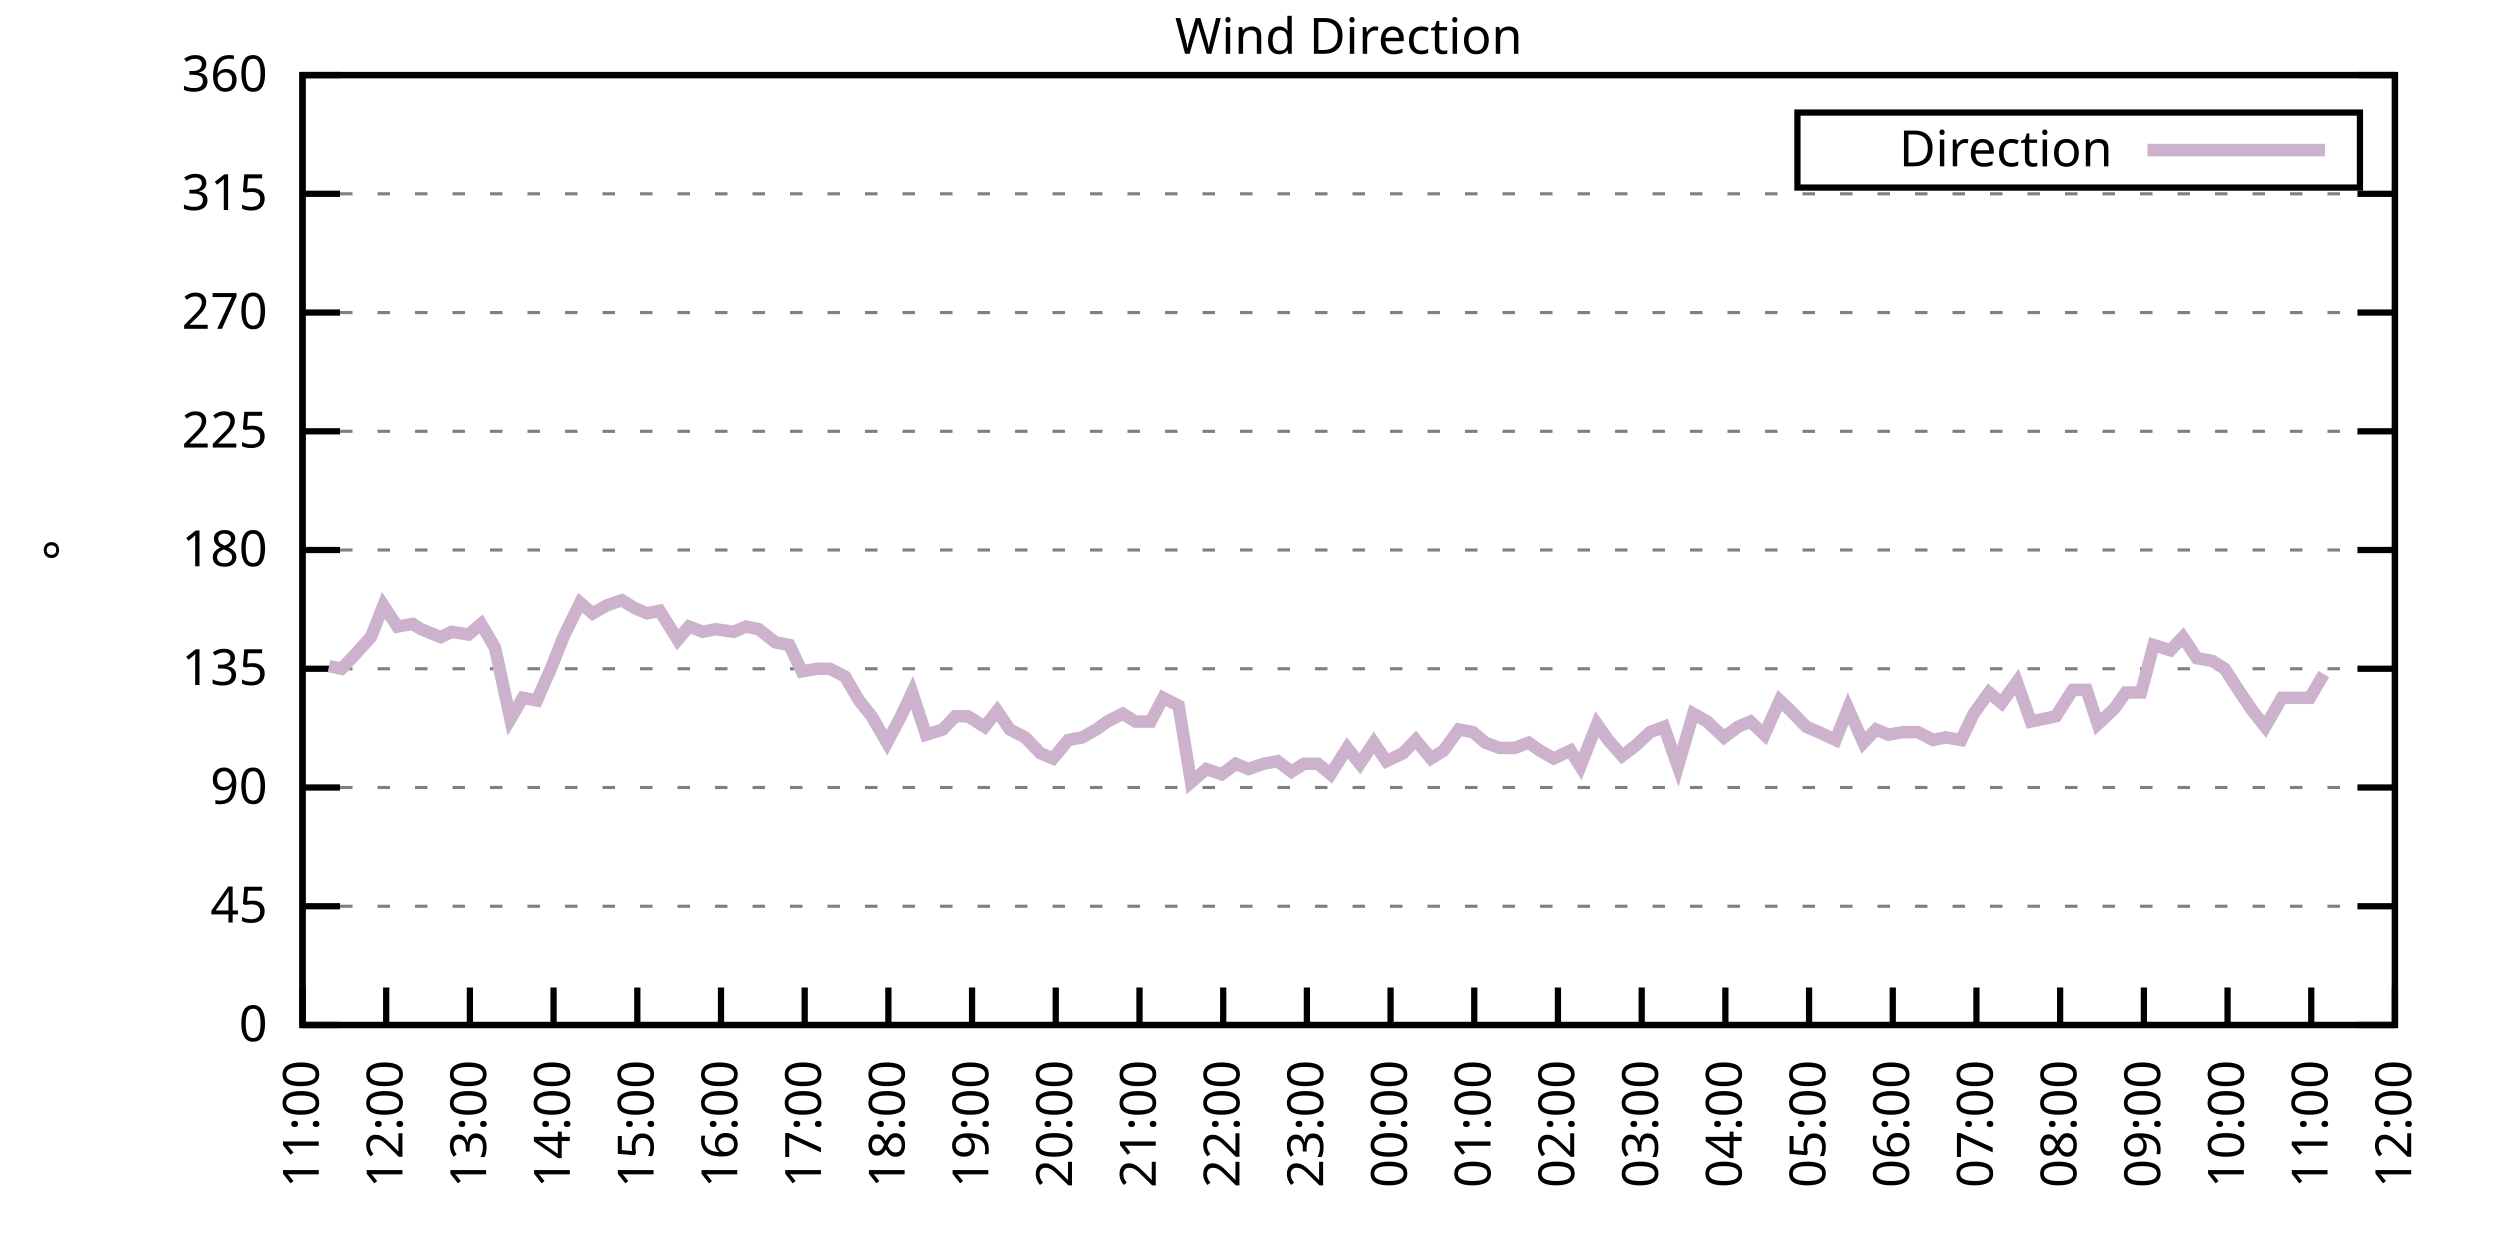
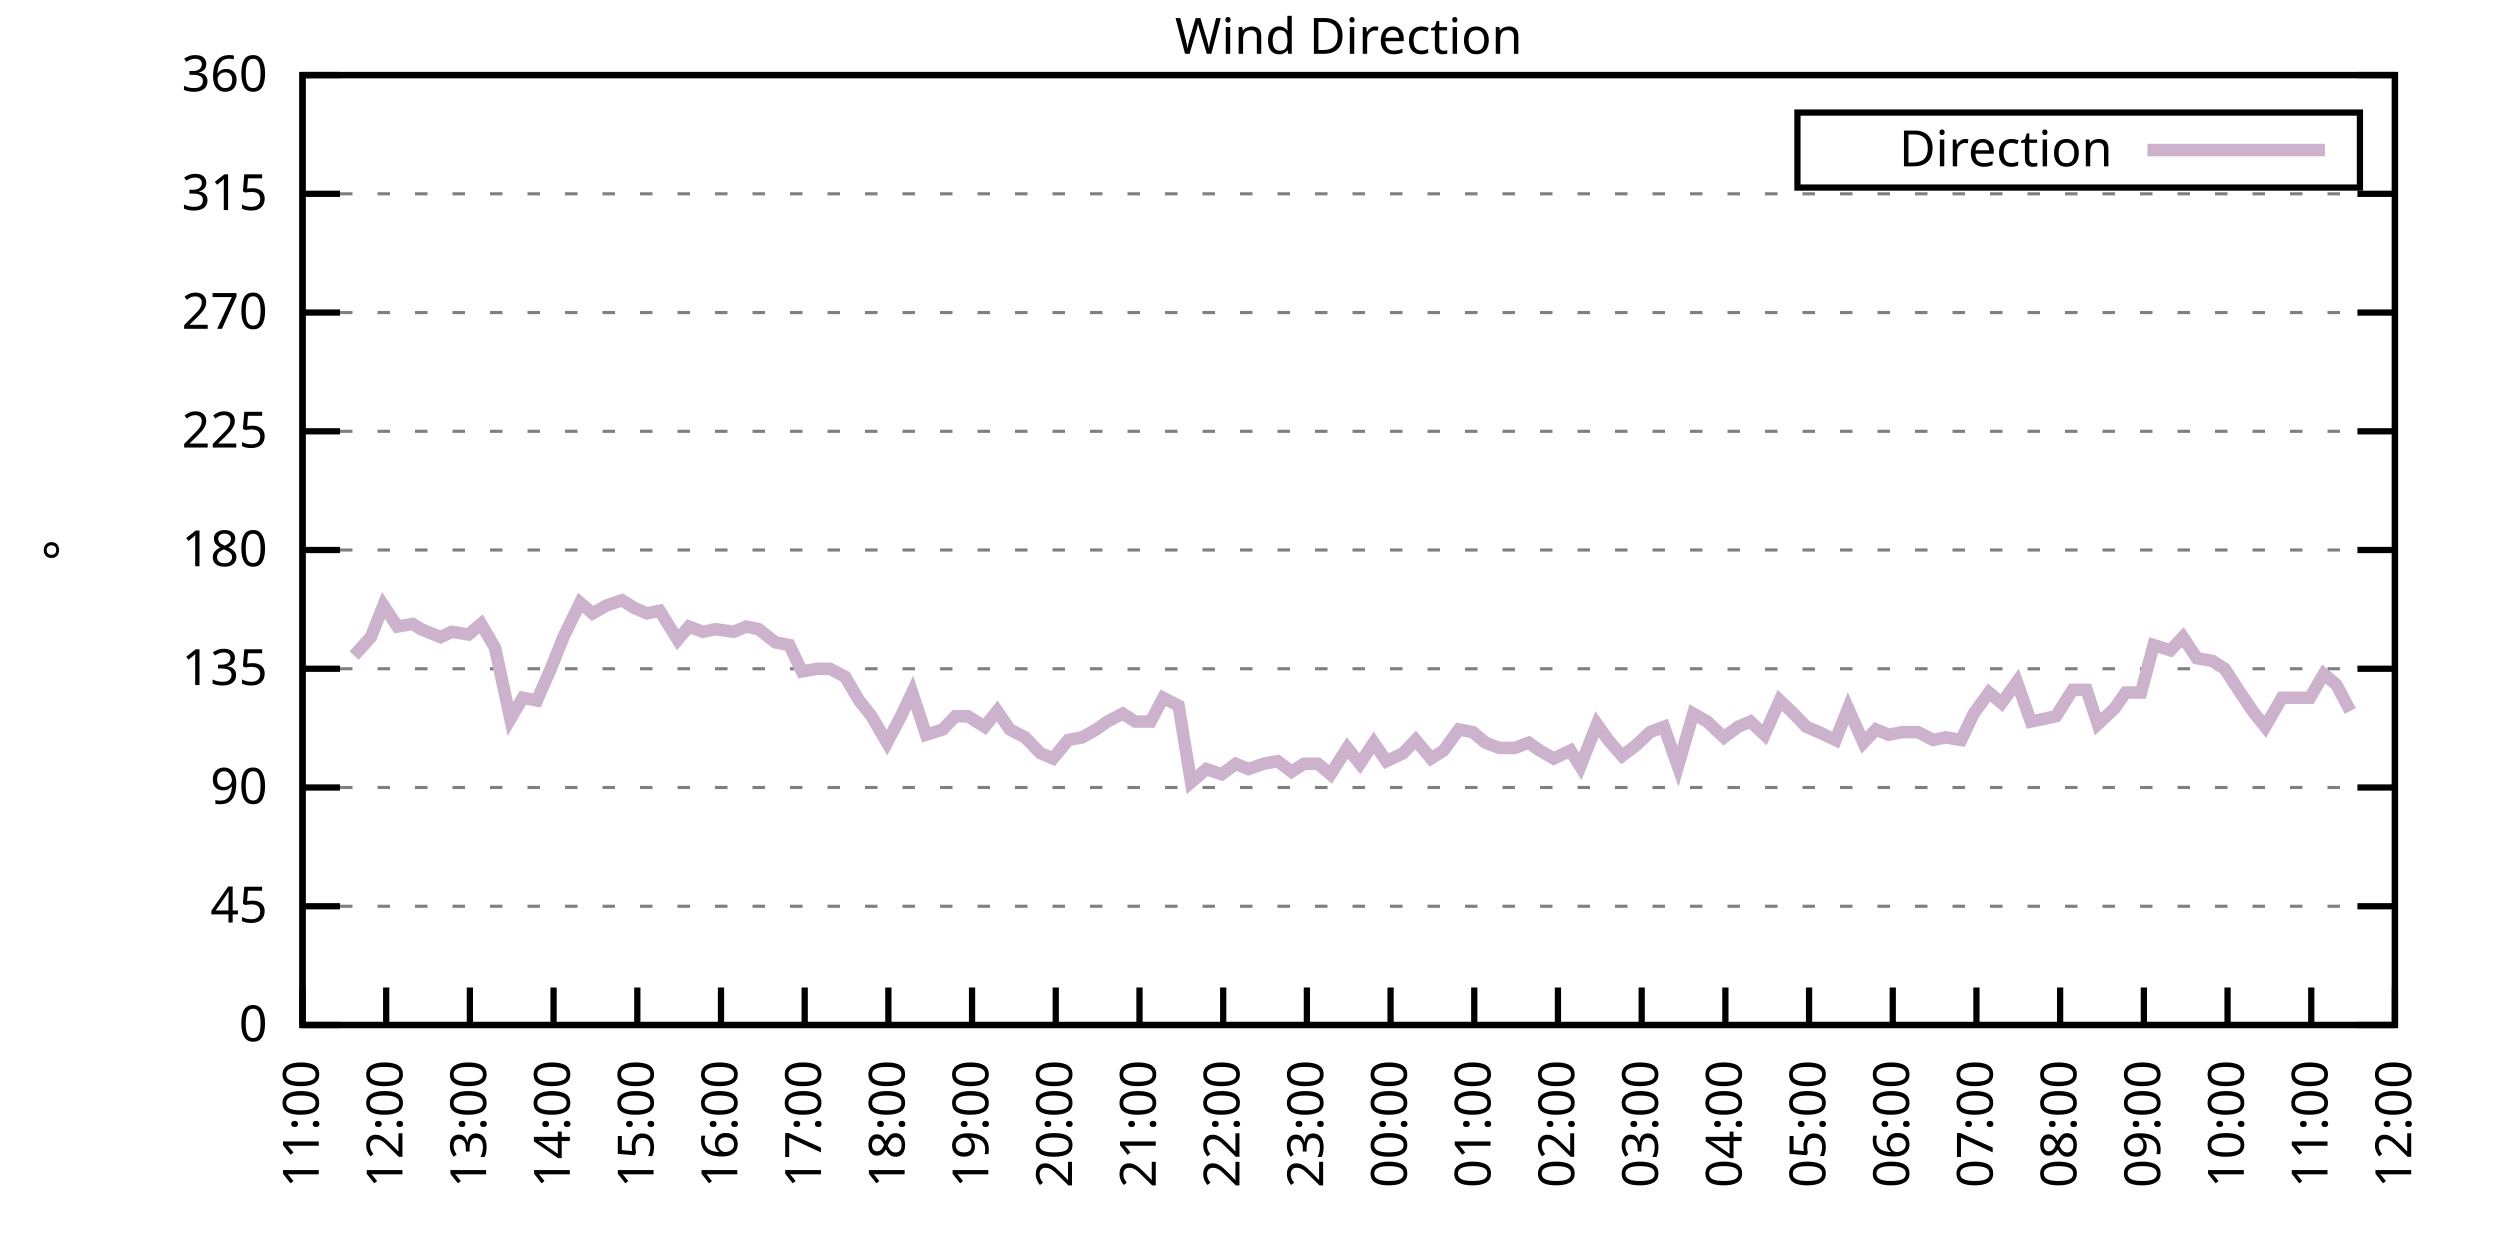
<svg xmlns="http://www.w3.org/2000/svg" xmlns:xlink="http://www.w3.org/1999/xlink" width="400" height="200" viewBox="0 0 400 200">
  <g id="gnuplot_canvas">
    <rect x="0" y="0" width="400" height="200" fill="none" />
    <defs>
      <circle id="gpDot" r="0.5" stroke-width="0.5" stroke="currentColor" />
      <path id="gpPt0" stroke-width="0.333" stroke="currentColor" d="M-1,0 h2 M0,-1 v2" />
      <path id="gpPt1" stroke-width="0.333" stroke="currentColor" d="M-1,-1 L1,1 M1,-1 L-1,1" />
      <path id="gpPt2" stroke-width="0.333" stroke="currentColor" d="M-1,0 L1,0 M0,-1 L0,1 M-1,-1 L1,1 M-1,1 L1,-1" />
      <rect id="gpPt3" stroke-width="0.333" stroke="currentColor" x="-1" y="-1" width="2" height="2" />
      <rect id="gpPt4" stroke-width="0.333" stroke="currentColor" fill="currentColor" x="-1" y="-1" width="2" height="2" />
      <circle id="gpPt5" stroke-width="0.333" stroke="currentColor" cx="0" cy="0" r="1" />
      <use xlink:href="#gpPt5" id="gpPt6" fill="currentColor" stroke="none" />
      <path id="gpPt7" stroke-width="0.333" stroke="currentColor" d="M0,-1.33 L-1.33,0.67 L1.33,0.67 z" />
      <use xlink:href="#gpPt7" id="gpPt8" fill="currentColor" stroke="none" />
      <use xlink:href="#gpPt7" id="gpPt9" stroke="currentColor" transform="rotate(180)" />
      <use xlink:href="#gpPt9" id="gpPt10" fill="currentColor" stroke="none" />
      <use xlink:href="#gpPt3" id="gpPt11" stroke="currentColor" transform="rotate(45)" />
      <use xlink:href="#gpPt11" id="gpPt12" fill="currentColor" stroke="none" />
      <path id="gpPt13" stroke-width="0.333" stroke="currentColor" d="M0,1.330 L1.265,0.411 L0.782,-1.067 L-0.782,-1.076 L-1.265,0.411 z" />
      <use xlink:href="#gpPt13" id="gpPt14" fill="currentColor" stroke="none" />
      <filter id="textbox" filterUnits="objectBoundingBox" x="0" y="0" height="1" width="1">
        <feFlood flood-color="white" flood-opacity="1" result="bgnd" />
        <feComposite in="SourceGraphic" in2="bgnd" operator="atop" />
      </filter>
      <filter id="greybox" filterUnits="objectBoundingBox" x="0" y="0" height="1" width="1">
        <feFlood flood-color="lightgrey" flood-opacity="1" result="grey" />
        <feComposite in="SourceGraphic" in2="grey" operator="atop" />
      </filter>
    </defs>
    <g fill="none" color="white" stroke="currentColor" stroke-width="1.00" stroke-linecap="butt" stroke-linejoin="miter">
</g>
    <g fill="none" color="black" stroke="currentColor" stroke-width="1.00" stroke-linecap="butt" stroke-linejoin="miter">
      <g stroke="none" shape-rendering="crispEdges">
        <polygon fill="rgb(255, 255, 255)" points="48.40,164.00 383.18,164.00 383.18,12.02 48.40,12.02 " />
      </g>
    </g>
    <g fill="none" color="black" stroke="currentColor" stroke-width="1.00" stroke-linecap="butt" stroke-linejoin="miter">
</g>
    <g fill="none" color="black" stroke="black" stroke-width="0.50" stroke-linecap="butt" stroke-linejoin="miter">
</g>
    <g fill="none" color="gray" stroke="currentColor" stroke-width="0.50" stroke-linecap="butt" stroke-linejoin="miter">
      <path stroke="gray" stroke-dasharray="2,4" class="gridline" d="M48.40,164.00 L383.19,164.00  " />
    </g>
    <g fill="none" color="gray" stroke="gray" stroke-width="1.00" stroke-linecap="butt" stroke-linejoin="miter">
</g>
    <g fill="none" color="black" stroke="currentColor" stroke-width="1.00" stroke-linecap="butt" stroke-linejoin="miter">
      <path stroke="black" d="M48.40,164.00 L54.40,164.00 M383.19,164.00 L377.19,164.00  " />
      <g transform="translate(42.80,166.60)" stroke="none" fill="black" font-family="Sans" font-size="8.00" text-anchor="end">
        <text>
          <tspan font-family="Sans"> 0</tspan>
        </text>
      </g>
    </g>
    <g fill="none" color="black" stroke="currentColor" stroke-width="1.00" stroke-linecap="butt" stroke-linejoin="miter">
</g>
    <g fill="none" color="black" stroke="black" stroke-width="0.50" stroke-linecap="butt" stroke-linejoin="miter">
</g>
    <g fill="none" color="gray" stroke="currentColor" stroke-width="0.50" stroke-linecap="butt" stroke-linejoin="miter">
      <path stroke="gray" stroke-dasharray="2,4" class="gridline" d="M48.40,145.00 L383.19,145.00  " />
    </g>
    <g fill="none" color="gray" stroke="gray" stroke-width="1.00" stroke-linecap="butt" stroke-linejoin="miter">
</g>
    <g fill="none" color="black" stroke="currentColor" stroke-width="1.00" stroke-linecap="butt" stroke-linejoin="miter">
      <path stroke="black" d="M48.40,145.00 L54.40,145.00 M383.19,145.00 L377.19,145.00  " />
      <g transform="translate(42.80,147.60)" stroke="none" fill="black" font-family="Sans" font-size="8.00" text-anchor="end">
        <text>
          <tspan font-family="Sans"> 45</tspan>
        </text>
      </g>
    </g>
    <g fill="none" color="black" stroke="currentColor" stroke-width="1.00" stroke-linecap="butt" stroke-linejoin="miter">
</g>
    <g fill="none" color="black" stroke="black" stroke-width="0.50" stroke-linecap="butt" stroke-linejoin="miter">
</g>
    <g fill="none" color="gray" stroke="currentColor" stroke-width="0.50" stroke-linecap="butt" stroke-linejoin="miter">
      <path stroke="gray" stroke-dasharray="2,4" class="gridline" d="M48.40,126.00 L383.19,126.00  " />
    </g>
    <g fill="none" color="gray" stroke="gray" stroke-width="1.00" stroke-linecap="butt" stroke-linejoin="miter">
</g>
    <g fill="none" color="black" stroke="currentColor" stroke-width="1.00" stroke-linecap="butt" stroke-linejoin="miter">
      <path stroke="black" d="M48.40,126.00 L54.40,126.00 M383.19,126.00 L377.19,126.00  " />
      <g transform="translate(42.80,128.60)" stroke="none" fill="black" font-family="Sans" font-size="8.00" text-anchor="end">
        <text>
          <tspan font-family="Sans"> 90</tspan>
        </text>
      </g>
    </g>
    <g fill="none" color="black" stroke="currentColor" stroke-width="1.00" stroke-linecap="butt" stroke-linejoin="miter">
</g>
    <g fill="none" color="black" stroke="black" stroke-width="0.50" stroke-linecap="butt" stroke-linejoin="miter">
</g>
    <g fill="none" color="gray" stroke="currentColor" stroke-width="0.50" stroke-linecap="butt" stroke-linejoin="miter">
      <path stroke="gray" stroke-dasharray="2,4" class="gridline" d="M48.40,107.00 L383.19,107.00  " />
    </g>
    <g fill="none" color="gray" stroke="gray" stroke-width="1.00" stroke-linecap="butt" stroke-linejoin="miter">
</g>
    <g fill="none" color="black" stroke="currentColor" stroke-width="1.00" stroke-linecap="butt" stroke-linejoin="miter">
      <path stroke="black" d="M48.40,107.00 L54.40,107.00 M383.19,107.00 L377.19,107.00  " />
      <g transform="translate(42.80,109.60)" stroke="none" fill="black" font-family="Sans" font-size="8.00" text-anchor="end">
        <text>
          <tspan font-family="Sans"> 135</tspan>
        </text>
      </g>
    </g>
    <g fill="none" color="black" stroke="currentColor" stroke-width="1.00" stroke-linecap="butt" stroke-linejoin="miter">
</g>
    <g fill="none" color="black" stroke="black" stroke-width="0.50" stroke-linecap="butt" stroke-linejoin="miter">
</g>
    <g fill="none" color="gray" stroke="currentColor" stroke-width="0.50" stroke-linecap="butt" stroke-linejoin="miter">
      <path stroke="gray" stroke-dasharray="2,4" class="gridline" d="M48.40,88.00 L383.19,88.00  " />
    </g>
    <g fill="none" color="gray" stroke="gray" stroke-width="1.00" stroke-linecap="butt" stroke-linejoin="miter">
</g>
    <g fill="none" color="black" stroke="currentColor" stroke-width="1.00" stroke-linecap="butt" stroke-linejoin="miter">
      <path stroke="black" d="M48.40,88.00 L54.40,88.00 M383.19,88.00 L377.19,88.00  " />
      <g transform="translate(42.80,90.60)" stroke="none" fill="black" font-family="Sans" font-size="8.00" text-anchor="end">
        <text>
          <tspan font-family="Sans"> 180</tspan>
        </text>
      </g>
    </g>
    <g fill="none" color="black" stroke="currentColor" stroke-width="1.00" stroke-linecap="butt" stroke-linejoin="miter">
</g>
    <g fill="none" color="black" stroke="black" stroke-width="0.50" stroke-linecap="butt" stroke-linejoin="miter">
</g>
    <g fill="none" color="gray" stroke="currentColor" stroke-width="0.50" stroke-linecap="butt" stroke-linejoin="miter">
      <path stroke="gray" stroke-dasharray="2,4" class="gridline" d="M48.40,69.01 L383.19,69.01  " />
    </g>
    <g fill="none" color="gray" stroke="gray" stroke-width="1.00" stroke-linecap="butt" stroke-linejoin="miter">
</g>
    <g fill="none" color="black" stroke="currentColor" stroke-width="1.00" stroke-linecap="butt" stroke-linejoin="miter">
      <path stroke="black" d="M48.40,69.01 L54.40,69.01 M383.19,69.01 L377.19,69.01  " />
      <g transform="translate(42.80,71.61)" stroke="none" fill="black" font-family="Sans" font-size="8.00" text-anchor="end">
        <text>
          <tspan font-family="Sans"> 225</tspan>
        </text>
      </g>
    </g>
    <g fill="none" color="black" stroke="currentColor" stroke-width="1.00" stroke-linecap="butt" stroke-linejoin="miter">
</g>
    <g fill="none" color="black" stroke="black" stroke-width="0.50" stroke-linecap="butt" stroke-linejoin="miter">
</g>
    <g fill="none" color="gray" stroke="currentColor" stroke-width="0.50" stroke-linecap="butt" stroke-linejoin="miter">
      <path stroke="gray" stroke-dasharray="2,4" class="gridline" d="M48.40,50.01 L383.19,50.01  " />
    </g>
    <g fill="none" color="gray" stroke="gray" stroke-width="1.00" stroke-linecap="butt" stroke-linejoin="miter">
</g>
    <g fill="none" color="black" stroke="currentColor" stroke-width="1.00" stroke-linecap="butt" stroke-linejoin="miter">
      <path stroke="black" d="M48.40,50.01 L54.40,50.01 M383.19,50.01 L377.19,50.01  " />
      <g transform="translate(42.80,52.61)" stroke="none" fill="black" font-family="Sans" font-size="8.00" text-anchor="end">
        <text>
          <tspan font-family="Sans"> 270</tspan>
        </text>
      </g>
    </g>
    <g fill="none" color="black" stroke="currentColor" stroke-width="1.00" stroke-linecap="butt" stroke-linejoin="miter">
</g>
    <g fill="none" color="black" stroke="black" stroke-width="0.50" stroke-linecap="butt" stroke-linejoin="miter">
</g>
    <g fill="none" color="gray" stroke="currentColor" stroke-width="0.50" stroke-linecap="butt" stroke-linejoin="miter">
      <path stroke="gray" stroke-dasharray="2,4" class="gridline" d="M48.40,31.01 L383.19,31.01  " />
    </g>
    <g fill="none" color="gray" stroke="gray" stroke-width="1.00" stroke-linecap="butt" stroke-linejoin="miter">
</g>
    <g fill="none" color="black" stroke="currentColor" stroke-width="1.00" stroke-linecap="butt" stroke-linejoin="miter">
      <path stroke="black" d="M48.40,31.01 L54.40,31.01 M383.19,31.01 L377.19,31.01  " />
      <g transform="translate(42.80,33.61)" stroke="none" fill="black" font-family="Sans" font-size="8.00" text-anchor="end">
        <text>
          <tspan font-family="Sans"> 315</tspan>
        </text>
      </g>
    </g>
    <g fill="none" color="black" stroke="currentColor" stroke-width="1.00" stroke-linecap="butt" stroke-linejoin="miter">
</g>
    <g fill="none" color="black" stroke="black" stroke-width="0.50" stroke-linecap="butt" stroke-linejoin="miter">
</g>
    <g fill="none" color="gray" stroke="currentColor" stroke-width="0.50" stroke-linecap="butt" stroke-linejoin="miter">
      <path stroke="gray" stroke-dasharray="2,4" class="gridline" d="M48.40,12.01 L383.19,12.01  " />
    </g>
    <g fill="none" color="gray" stroke="gray" stroke-width="1.00" stroke-linecap="butt" stroke-linejoin="miter">
</g>
    <g fill="none" color="black" stroke="currentColor" stroke-width="1.00" stroke-linecap="butt" stroke-linejoin="miter">
      <path stroke="black" d="M48.40,12.01 L54.40,12.01 M383.19,12.01 L377.19,12.01  " />
      <g transform="translate(42.80,14.61)" stroke="none" fill="black" font-family="Sans" font-size="8.00" text-anchor="end">
        <text>
          <tspan font-family="Sans"> 360</tspan>
        </text>
      </g>
    </g>
    <g fill="none" color="black" stroke="currentColor" stroke-width="1.00" stroke-linecap="butt" stroke-linejoin="miter">
      <path stroke="black" d="M48.40,164.00 L48.40,158.00  " />
      <g transform="translate(51.00,169.60) rotate(270.00)" stroke="none" fill="black" font-family="Sans" font-size="8.00" text-anchor="end">
        <text>
          <tspan font-family="Sans">11:00</tspan>
        </text>
      </g>
    </g>
    <g fill="none" color="black" stroke="currentColor" stroke-width="1.00" stroke-linecap="butt" stroke-linejoin="miter">
      <path stroke="black" d="M61.79,164.00 L61.79,158.00  " />
      <g transform="translate(64.39,169.60) rotate(270.00)" stroke="none" fill="black" font-family="Sans" font-size="8.00" text-anchor="end">
        <text>
          <tspan font-family="Sans">12:00</tspan>
        </text>
      </g>
    </g>
    <g fill="none" color="black" stroke="currentColor" stroke-width="1.00" stroke-linecap="butt" stroke-linejoin="miter">
      <path stroke="black" d="M75.18,164.00 L75.18,158.00  " />
      <g transform="translate(77.78,169.60) rotate(270.00)" stroke="none" fill="black" font-family="Sans" font-size="8.00" text-anchor="end">
        <text>
          <tspan font-family="Sans">13:00</tspan>
        </text>
      </g>
    </g>
    <g fill="none" color="black" stroke="currentColor" stroke-width="1.00" stroke-linecap="butt" stroke-linejoin="miter">
      <path stroke="black" d="M88.57,164.00 L88.57,158.00  " />
      <g transform="translate(91.17,169.60) rotate(270.00)" stroke="none" fill="black" font-family="Sans" font-size="8.00" text-anchor="end">
        <text>
          <tspan font-family="Sans">14:00</tspan>
        </text>
      </g>
    </g>
    <g fill="none" color="black" stroke="currentColor" stroke-width="1.00" stroke-linecap="butt" stroke-linejoin="miter">
      <path stroke="black" d="M101.97,164.00 L101.97,158.00  " />
      <g transform="translate(104.57,169.60) rotate(270.00)" stroke="none" fill="black" font-family="Sans" font-size="8.00" text-anchor="end">
        <text>
          <tspan font-family="Sans">15:00</tspan>
        </text>
      </g>
    </g>
    <g fill="none" color="black" stroke="currentColor" stroke-width="1.00" stroke-linecap="butt" stroke-linejoin="miter">
      <path stroke="black" d="M115.36,164.00 L115.36,158.00  " />
      <g transform="translate(117.96,169.60) rotate(270.00)" stroke="none" fill="black" font-family="Sans" font-size="8.00" text-anchor="end">
        <text>
          <tspan font-family="Sans">16:00</tspan>
        </text>
      </g>
    </g>
    <g fill="none" color="black" stroke="currentColor" stroke-width="1.00" stroke-linecap="butt" stroke-linejoin="miter">
      <path stroke="black" d="M128.75,164.00 L128.75,158.00  " />
      <g transform="translate(131.35,169.60) rotate(270.00)" stroke="none" fill="black" font-family="Sans" font-size="8.00" text-anchor="end">
        <text>
          <tspan font-family="Sans">17:00</tspan>
        </text>
      </g>
    </g>
    <g fill="none" color="black" stroke="currentColor" stroke-width="1.00" stroke-linecap="butt" stroke-linejoin="miter">
      <path stroke="black" d="M142.14,164.00 L142.14,158.00  " />
      <g transform="translate(144.74,169.60) rotate(270.00)" stroke="none" fill="black" font-family="Sans" font-size="8.00" text-anchor="end">
        <text>
          <tspan font-family="Sans">18:00</tspan>
        </text>
      </g>
    </g>
    <g fill="none" color="black" stroke="currentColor" stroke-width="1.00" stroke-linecap="butt" stroke-linejoin="miter">
      <path stroke="black" d="M155.53,164.00 L155.53,158.00  " />
      <g transform="translate(158.13,169.60) rotate(270.00)" stroke="none" fill="black" font-family="Sans" font-size="8.00" text-anchor="end">
        <text>
          <tspan font-family="Sans">19:00</tspan>
        </text>
      </g>
    </g>
    <g fill="none" color="black" stroke="currentColor" stroke-width="1.00" stroke-linecap="butt" stroke-linejoin="miter">
      <path stroke="black" d="M168.92,164.00 L168.92,158.00  " />
      <g transform="translate(171.52,169.60) rotate(270.00)" stroke="none" fill="black" font-family="Sans" font-size="8.00" text-anchor="end">
        <text>
          <tspan font-family="Sans">20:00</tspan>
        </text>
      </g>
    </g>
    <g fill="none" color="black" stroke="currentColor" stroke-width="1.00" stroke-linecap="butt" stroke-linejoin="miter">
      <path stroke="black" d="M182.32,164.00 L182.32,158.00  " />
      <g transform="translate(184.92,169.60) rotate(270.00)" stroke="none" fill="black" font-family="Sans" font-size="8.00" text-anchor="end">
        <text>
          <tspan font-family="Sans">21:00</tspan>
        </text>
      </g>
    </g>
    <g fill="none" color="black" stroke="currentColor" stroke-width="1.00" stroke-linecap="butt" stroke-linejoin="miter">
      <path stroke="black" d="M195.71,164.00 L195.71,158.00  " />
      <g transform="translate(198.31,169.60) rotate(270.00)" stroke="none" fill="black" font-family="Sans" font-size="8.00" text-anchor="end">
        <text>
          <tspan font-family="Sans">22:00</tspan>
        </text>
      </g>
    </g>
    <g fill="none" color="black" stroke="currentColor" stroke-width="1.00" stroke-linecap="butt" stroke-linejoin="miter">
      <path stroke="black" d="M209.10,164.00 L209.10,158.00  " />
      <g transform="translate(211.70,169.60) rotate(270.00)" stroke="none" fill="black" font-family="Sans" font-size="8.00" text-anchor="end">
        <text>
          <tspan font-family="Sans">23:00</tspan>
        </text>
      </g>
    </g>
    <g fill="none" color="black" stroke="currentColor" stroke-width="1.00" stroke-linecap="butt" stroke-linejoin="miter">
      <path stroke="black" d="M222.49,164.00 L222.49,158.00  " />
      <g transform="translate(225.09,169.60) rotate(270.00)" stroke="none" fill="black" font-family="Sans" font-size="8.00" text-anchor="end">
        <text>
          <tspan font-family="Sans">00:00</tspan>
        </text>
      </g>
    </g>
    <g fill="none" color="black" stroke="currentColor" stroke-width="1.00" stroke-linecap="butt" stroke-linejoin="miter">
      <path stroke="black" d="M235.88,164.00 L235.88,158.00  " />
      <g transform="translate(238.48,169.60) rotate(270.00)" stroke="none" fill="black" font-family="Sans" font-size="8.00" text-anchor="end">
        <text>
          <tspan font-family="Sans">01:00</tspan>
        </text>
      </g>
    </g>
    <g fill="none" color="black" stroke="currentColor" stroke-width="1.00" stroke-linecap="butt" stroke-linejoin="miter">
      <path stroke="black" d="M249.27,164.00 L249.27,158.00  " />
      <g transform="translate(251.87,169.60) rotate(270.00)" stroke="none" fill="black" font-family="Sans" font-size="8.00" text-anchor="end">
        <text>
          <tspan font-family="Sans">02:00</tspan>
        </text>
      </g>
    </g>
    <g fill="none" color="black" stroke="currentColor" stroke-width="1.00" stroke-linecap="butt" stroke-linejoin="miter">
      <path stroke="black" d="M262.67,164.00 L262.67,158.00  " />
      <g transform="translate(265.27,169.60) rotate(270.00)" stroke="none" fill="black" font-family="Sans" font-size="8.00" text-anchor="end">
        <text>
          <tspan font-family="Sans">03:00</tspan>
        </text>
      </g>
    </g>
    <g fill="none" color="black" stroke="currentColor" stroke-width="1.00" stroke-linecap="butt" stroke-linejoin="miter">
      <path stroke="black" d="M276.06,164.00 L276.06,158.00  " />
      <g transform="translate(278.66,169.60) rotate(270.00)" stroke="none" fill="black" font-family="Sans" font-size="8.00" text-anchor="end">
        <text>
          <tspan font-family="Sans">04:00</tspan>
        </text>
      </g>
    </g>
    <g fill="none" color="black" stroke="currentColor" stroke-width="1.00" stroke-linecap="butt" stroke-linejoin="miter">
      <path stroke="black" d="M289.45,164.00 L289.45,158.00  " />
      <g transform="translate(292.05,169.60) rotate(270.00)" stroke="none" fill="black" font-family="Sans" font-size="8.00" text-anchor="end">
        <text>
          <tspan font-family="Sans">05:00</tspan>
        </text>
      </g>
    </g>
    <g fill="none" color="black" stroke="currentColor" stroke-width="1.00" stroke-linecap="butt" stroke-linejoin="miter">
      <path stroke="black" d="M302.84,164.00 L302.84,158.00  " />
      <g transform="translate(305.44,169.60) rotate(270.00)" stroke="none" fill="black" font-family="Sans" font-size="8.00" text-anchor="end">
        <text>
          <tspan font-family="Sans">06:00</tspan>
        </text>
      </g>
    </g>
    <g fill="none" color="black" stroke="currentColor" stroke-width="1.00" stroke-linecap="butt" stroke-linejoin="miter">
      <path stroke="black" d="M316.23,164.00 L316.23,158.00  " />
      <g transform="translate(318.83,169.60) rotate(270.00)" stroke="none" fill="black" font-family="Sans" font-size="8.00" text-anchor="end">
        <text>
          <tspan font-family="Sans">07:00</tspan>
        </text>
      </g>
    </g>
    <g fill="none" color="black" stroke="currentColor" stroke-width="1.00" stroke-linecap="butt" stroke-linejoin="miter">
      <path stroke="black" d="M329.62,164.00 L329.62,158.00  " />
      <g transform="translate(332.22,169.60) rotate(270.00)" stroke="none" fill="black" font-family="Sans" font-size="8.00" text-anchor="end">
        <text>
          <tspan font-family="Sans">08:00</tspan>
        </text>
      </g>
    </g>
    <g fill="none" color="black" stroke="currentColor" stroke-width="1.00" stroke-linecap="butt" stroke-linejoin="miter">
      <path stroke="black" d="M343.02,164.00 L343.02,158.00  " />
      <g transform="translate(345.62,169.60) rotate(270.00)" stroke="none" fill="black" font-family="Sans" font-size="8.00" text-anchor="end">
        <text>
          <tspan font-family="Sans">09:00</tspan>
        </text>
      </g>
    </g>
    <g fill="none" color="black" stroke="currentColor" stroke-width="1.00" stroke-linecap="butt" stroke-linejoin="miter">
      <path stroke="black" d="M356.41,164.00 L356.41,158.00  " />
      <g transform="translate(359.01,169.60) rotate(270.00)" stroke="none" fill="black" font-family="Sans" font-size="8.00" text-anchor="end">
        <text>
          <tspan font-family="Sans">10:00</tspan>
        </text>
      </g>
    </g>
    <g fill="none" color="black" stroke="currentColor" stroke-width="1.00" stroke-linecap="butt" stroke-linejoin="miter">
      <path stroke="black" d="M369.80,164.00 L369.80,158.00  " />
      <g transform="translate(372.40,169.60) rotate(270.00)" stroke="none" fill="black" font-family="Sans" font-size="8.00" text-anchor="end">
        <text>
          <tspan font-family="Sans">11:00</tspan>
        </text>
      </g>
    </g>
    <g fill="none" color="black" stroke="currentColor" stroke-width="1.00" stroke-linecap="butt" stroke-linejoin="miter">
      <path stroke="black" d="M383.19,164.00 L383.19,158.00  " />
      <g transform="translate(385.79,169.60) rotate(270.00)" stroke="none" fill="black" font-family="Sans" font-size="8.00" text-anchor="end">
        <text>
          <tspan font-family="Sans">12:00</tspan>
        </text>
      </g>
    </g>
    <g fill="none" color="black" stroke="currentColor" stroke-width="1.00" stroke-linecap="butt" stroke-linejoin="miter">
</g>
    <g fill="none" color="black" stroke="currentColor" stroke-width="1.00" stroke-linecap="butt" stroke-linejoin="miter">
      <path stroke="black" d="M48.40,12.01 L48.40,164.00 L383.19,164.00 L383.19,12.01 L48.40,12.01 Z  " />
    </g>
    <g fill="none" color="black" stroke="currentColor" stroke-width="1.00" stroke-linecap="butt" stroke-linejoin="miter">
</g>
    <g fill="none" color="black" stroke="currentColor" stroke-width="1.00" stroke-linecap="butt" stroke-linejoin="miter">
      <path stroke="black" d="M287.59,30.01 L287.59,18.01 L377.59,18.01 L377.59,30.01 L287.59,30.01 Z  " />
    </g>
    <g id="Wind_direction_plot_1">
      <g fill="none" color="white" stroke="black" stroke-width="2.00" stroke-linecap="butt" stroke-linejoin="miter">
</g>
      <g fill="none" color="black" stroke="currentColor" stroke-width="2.00" stroke-linecap="butt" stroke-linejoin="miter">
        <g transform="translate(337.99,26.61)" stroke="none" fill="black" font-family="Sans" font-size="8.00" text-anchor="end">
          <text>
            <tspan font-family="Sans">Direction</tspan>
          </text>
        </g>
      </g>
      <g fill="none" color="black" stroke="currentColor" stroke-width="2.00" stroke-linecap="butt" stroke-linejoin="miter">
-         <path stroke="rgb(204, 178, 204)" d="M343.59,24.01 L371.99,24.01 M52.64,106.58 L54.65,107.00 L56.66,104.89 L59.34,101.94 L61.35,96.87 L63.58,100.25   L66.03,99.83 L67.37,100.67 L70.50,101.94 L72.28,101.09 L74.96,101.52 L76.97,99.83 L79.20,103.63 L81.66,115.03   L83.66,111.65 L85.90,112.07 L88.13,107.00 L90.14,101.94 L92.82,96.45 L94.82,98.14 L97.06,96.87 L99.51,96.03   L101.52,97.29 L103.53,98.14 L105.54,97.72 L108.44,102.36 L110.22,100.25 L112.46,101.09 L114.47,100.67 L117.37,101.09   L119.38,100.25 L121.38,100.67 L124.06,102.78 L126.29,103.20 L128.30,107.43 L130.76,107.00 L132.77,107.00 L135.22,108.27   L137.45,112.07 L139.46,114.60 L141.92,118.83 L144.15,114.60 L145.94,110.80 L148.17,117.56 L150.85,116.71 L152.85,114.60   L154.86,114.60 L157.54,116.29 L159.55,113.76 L161.56,116.71 L164.01,117.98 L166.47,120.51 L168.48,121.36 L170.93,118.40   L173.17,117.98 L175.40,116.71 L177.18,115.45 L179.64,114.18 L181.65,115.45 L184.10,115.45 L186.11,111.65 L188.57,112.91   L190.57,125.16 L193.03,123.05 L195.48,123.89 L197.72,122.20 L199.73,123.05 L202.18,122.20 L204.41,121.78 L206.64,123.47   L208.65,122.20 L210.88,122.20 L212.89,123.89 L215.57,119.67 L217.58,122.20 L219.81,118.83 L221.82,121.78 L224.50,120.51   L226.51,118.40 L228.96,121.36 L230.97,120.09 L233.43,116.71 L235.66,117.14 L237.67,118.83 L239.90,119.67 L242.36,119.67   L244.59,118.83 L246.37,120.09 L248.60,121.36 L251.28,120.09 L252.85,122.62 L255.52,115.87 L257.31,118.40 L259.54,120.94   L261.77,119.25 L264.00,117.14 L266.24,116.29 L268.47,122.62 L270.92,114.18 L273.16,115.45 L275.83,117.98 L278.07,116.29   L280.07,115.45 L282.31,117.56 L284.76,112.07 L286.55,113.76 L289.00,116.29 L291.01,117.14 L293.69,118.40 L295.70,113.34   L298.15,118.83 L300.16,116.71 L302.17,117.56 L304.40,117.14 L306.86,117.14 L309.31,118.40 L311.32,117.98 L313.78,118.40   L315.79,114.18 L318.24,110.80 L320.25,112.49 L322.70,109.11 L324.94,115.45 L326.95,115.03 L328.95,114.60 L331.63,110.38   L333.86,110.38 L335.65,115.87 L338.33,113.34 L340.11,110.80 L342.57,110.80 L344.58,103.20 L347.26,104.05 L349.26,101.94   L351.50,105.31 L353.95,105.74 L355.96,107.00 L358.42,110.80 L360.42,113.76 L362.43,116.29 L365.11,111.65 L367.34,111.65   L369.58,111.65 L371.81,107.85  " />
+         <path stroke="rgb(204, 178, 204)" d="M343.59,24.01 L371.99,24.01 M56.66,104.89 L59.34,101.94 L61.35,96.87 L63.58,100.25 L66.03,99.83 L67.37,100.67   L70.50,101.94 L72.28,101.09 L74.96,101.52 L76.97,99.83 L79.20,103.63 L81.66,115.03 L83.66,111.65 L85.90,112.07   L88.13,107.00 L90.14,101.94 L92.82,96.45 L94.82,98.14 L97.06,96.87 L99.51,96.03 L101.52,97.29 L103.53,98.14   L105.54,97.72 L108.44,102.36 L110.22,100.25 L112.46,101.09 L114.47,100.67 L117.37,101.09 L119.38,100.25 L121.38,100.67   L124.06,102.78 L126.29,103.20 L128.30,107.43 L130.76,107.00 L132.77,107.00 L135.22,108.27 L137.45,112.07 L139.46,114.60   L141.92,118.83 L144.15,114.60 L145.94,110.80 L148.17,117.56 L150.85,116.71 L152.85,114.60 L154.86,114.60 L157.54,116.29   L159.55,113.76 L161.56,116.71 L164.01,117.98 L166.47,120.51 L168.48,121.36 L170.93,118.40 L173.17,117.98 L175.40,116.71   L177.18,115.45 L179.64,114.18 L181.65,115.45 L184.10,115.45 L186.11,111.65 L188.57,112.91 L190.57,125.16 L193.03,123.05   L195.48,123.89 L197.72,122.20 L199.73,123.05 L202.18,122.20 L204.41,121.78 L206.64,123.47 L208.65,122.20 L210.88,122.20   L212.89,123.89 L215.57,119.67 L217.58,122.20 L219.81,118.83 L221.82,121.78 L224.50,120.51 L226.51,118.40 L228.96,121.36   L230.97,120.09 L233.43,116.71 L235.66,117.14 L237.67,118.83 L239.90,119.67 L242.36,119.67 L244.59,118.83 L246.37,120.09   L248.60,121.36 L251.28,120.09 L252.85,122.62 L255.52,115.87 L257.31,118.40 L259.54,120.94 L261.77,119.25 L264.00,117.14   L266.24,116.29 L268.47,122.62 L270.92,114.18 L273.16,115.45 L275.83,117.98 L278.07,116.29 L280.07,115.45 L282.31,117.56   L284.76,112.07 L286.55,113.76 L289.00,116.29 L291.01,117.14 L293.69,118.40 L295.70,113.34 L298.15,118.83 L300.16,116.71   L302.17,117.56 L304.40,117.14 L306.86,117.14 L309.31,118.40 L311.32,117.98 L313.78,118.40 L315.79,114.18 L318.24,110.80   L320.25,112.49 L322.70,109.11 L324.94,115.45 L326.95,115.03 L328.95,114.60 L331.63,110.38 L333.86,110.38 L335.65,115.87   L338.33,113.34 L340.11,110.80 L342.57,110.80 L344.58,103.20 L347.26,104.05 L349.26,101.94 L351.50,105.31 L353.95,105.74   L355.96,107.00 L358.42,110.80 L360.42,113.76 L362.43,116.29 L365.11,111.65 L367.34,111.65 L369.58,111.65 L371.81,107.85   L373.82,109.54 L376.05,113.76  " />
      </g>
    </g>
    <g fill="none" color="black" stroke="currentColor" stroke-width="2.00" stroke-linecap="butt" stroke-linejoin="miter">
</g>
    <g fill="none" color="black" stroke="black" stroke-width="1.00" stroke-linecap="butt" stroke-linejoin="miter">
</g>
    <g fill="none" color="black" stroke="currentColor" stroke-width="1.00" stroke-linecap="butt" stroke-linejoin="miter">
      <path stroke="black" d="M48.40,12.01 L48.40,164.00 L383.19,164.00 L383.19,12.01 L48.40,12.01 Z  " />
      <g transform="translate(12.80,88.01) rotate(270.00)" stroke="none" fill="black" font-family="Sans" font-size="8.00" text-anchor="middle">
        <text>
          <tspan font-family="Sans">°</tspan>
        </text>
      </g>
    </g>
    <g fill="none" color="black" stroke="currentColor" stroke-width="1.00" stroke-linecap="butt" stroke-linejoin="miter">
</g>
    <g fill="none" color="black" stroke="currentColor" stroke-width="1.00" stroke-linecap="butt" stroke-linejoin="miter">
      <g transform="translate(215.79,8.61)" stroke="none" fill="black" font-family="Sans" font-size="8.00" text-anchor="middle">
        <text>
          <tspan font-family="Sans">Wind Direction</tspan>
        </text>
      </g>
    </g>
    <g fill="none" color="black" stroke="currentColor" stroke-width="1.00" stroke-linecap="butt" stroke-linejoin="miter">
</g>
  </g>
</svg>
